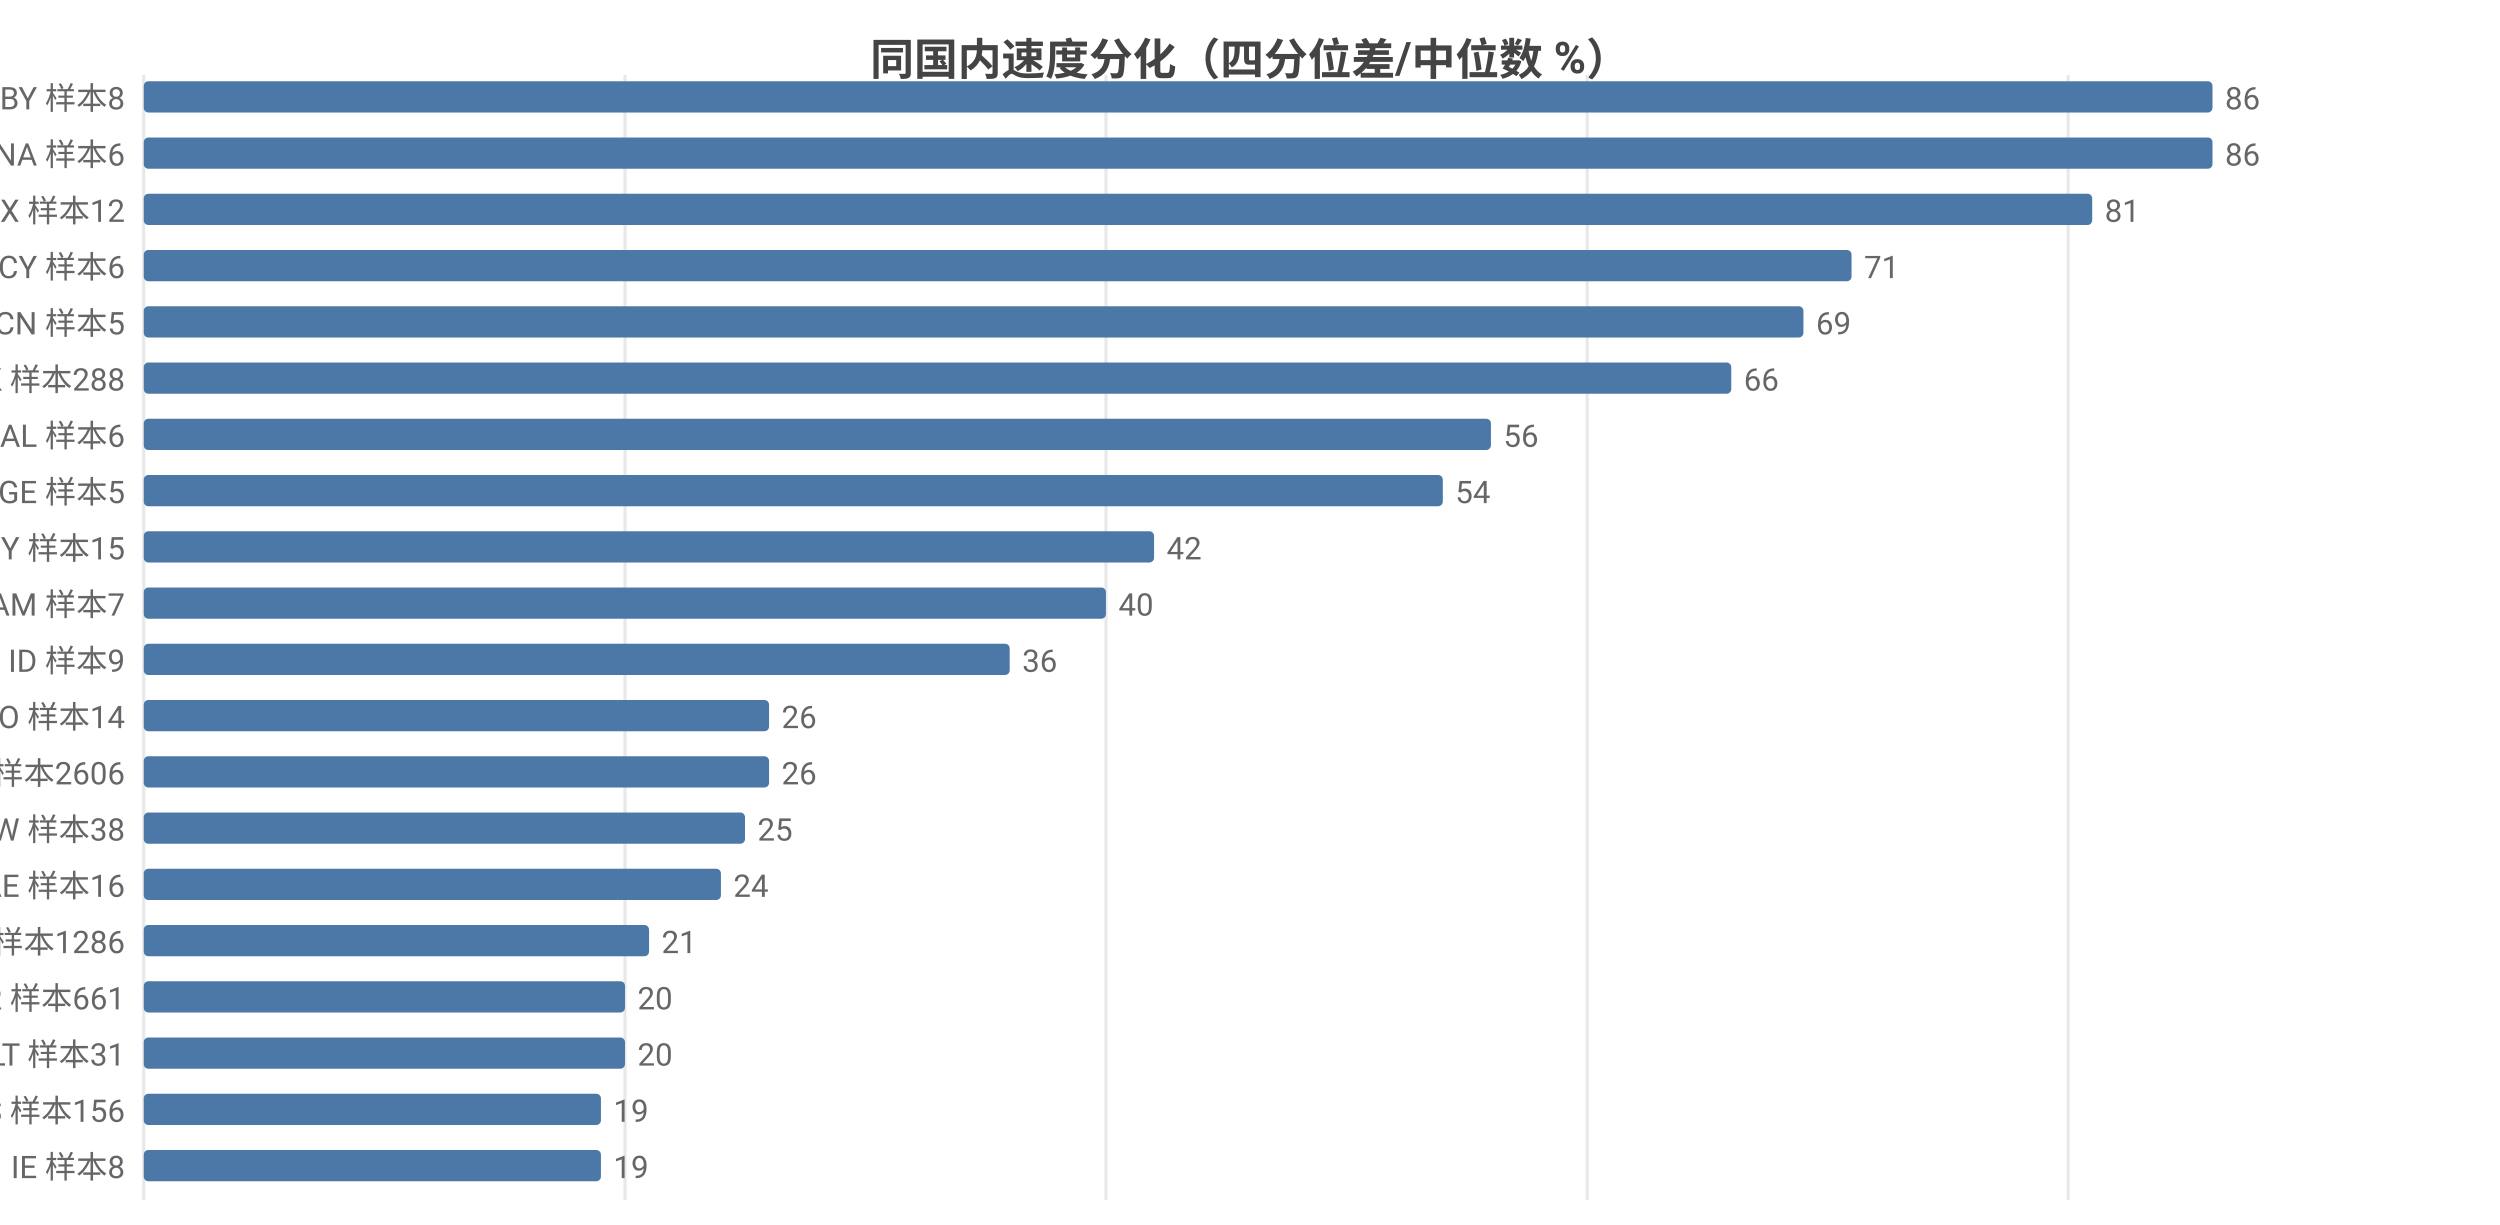
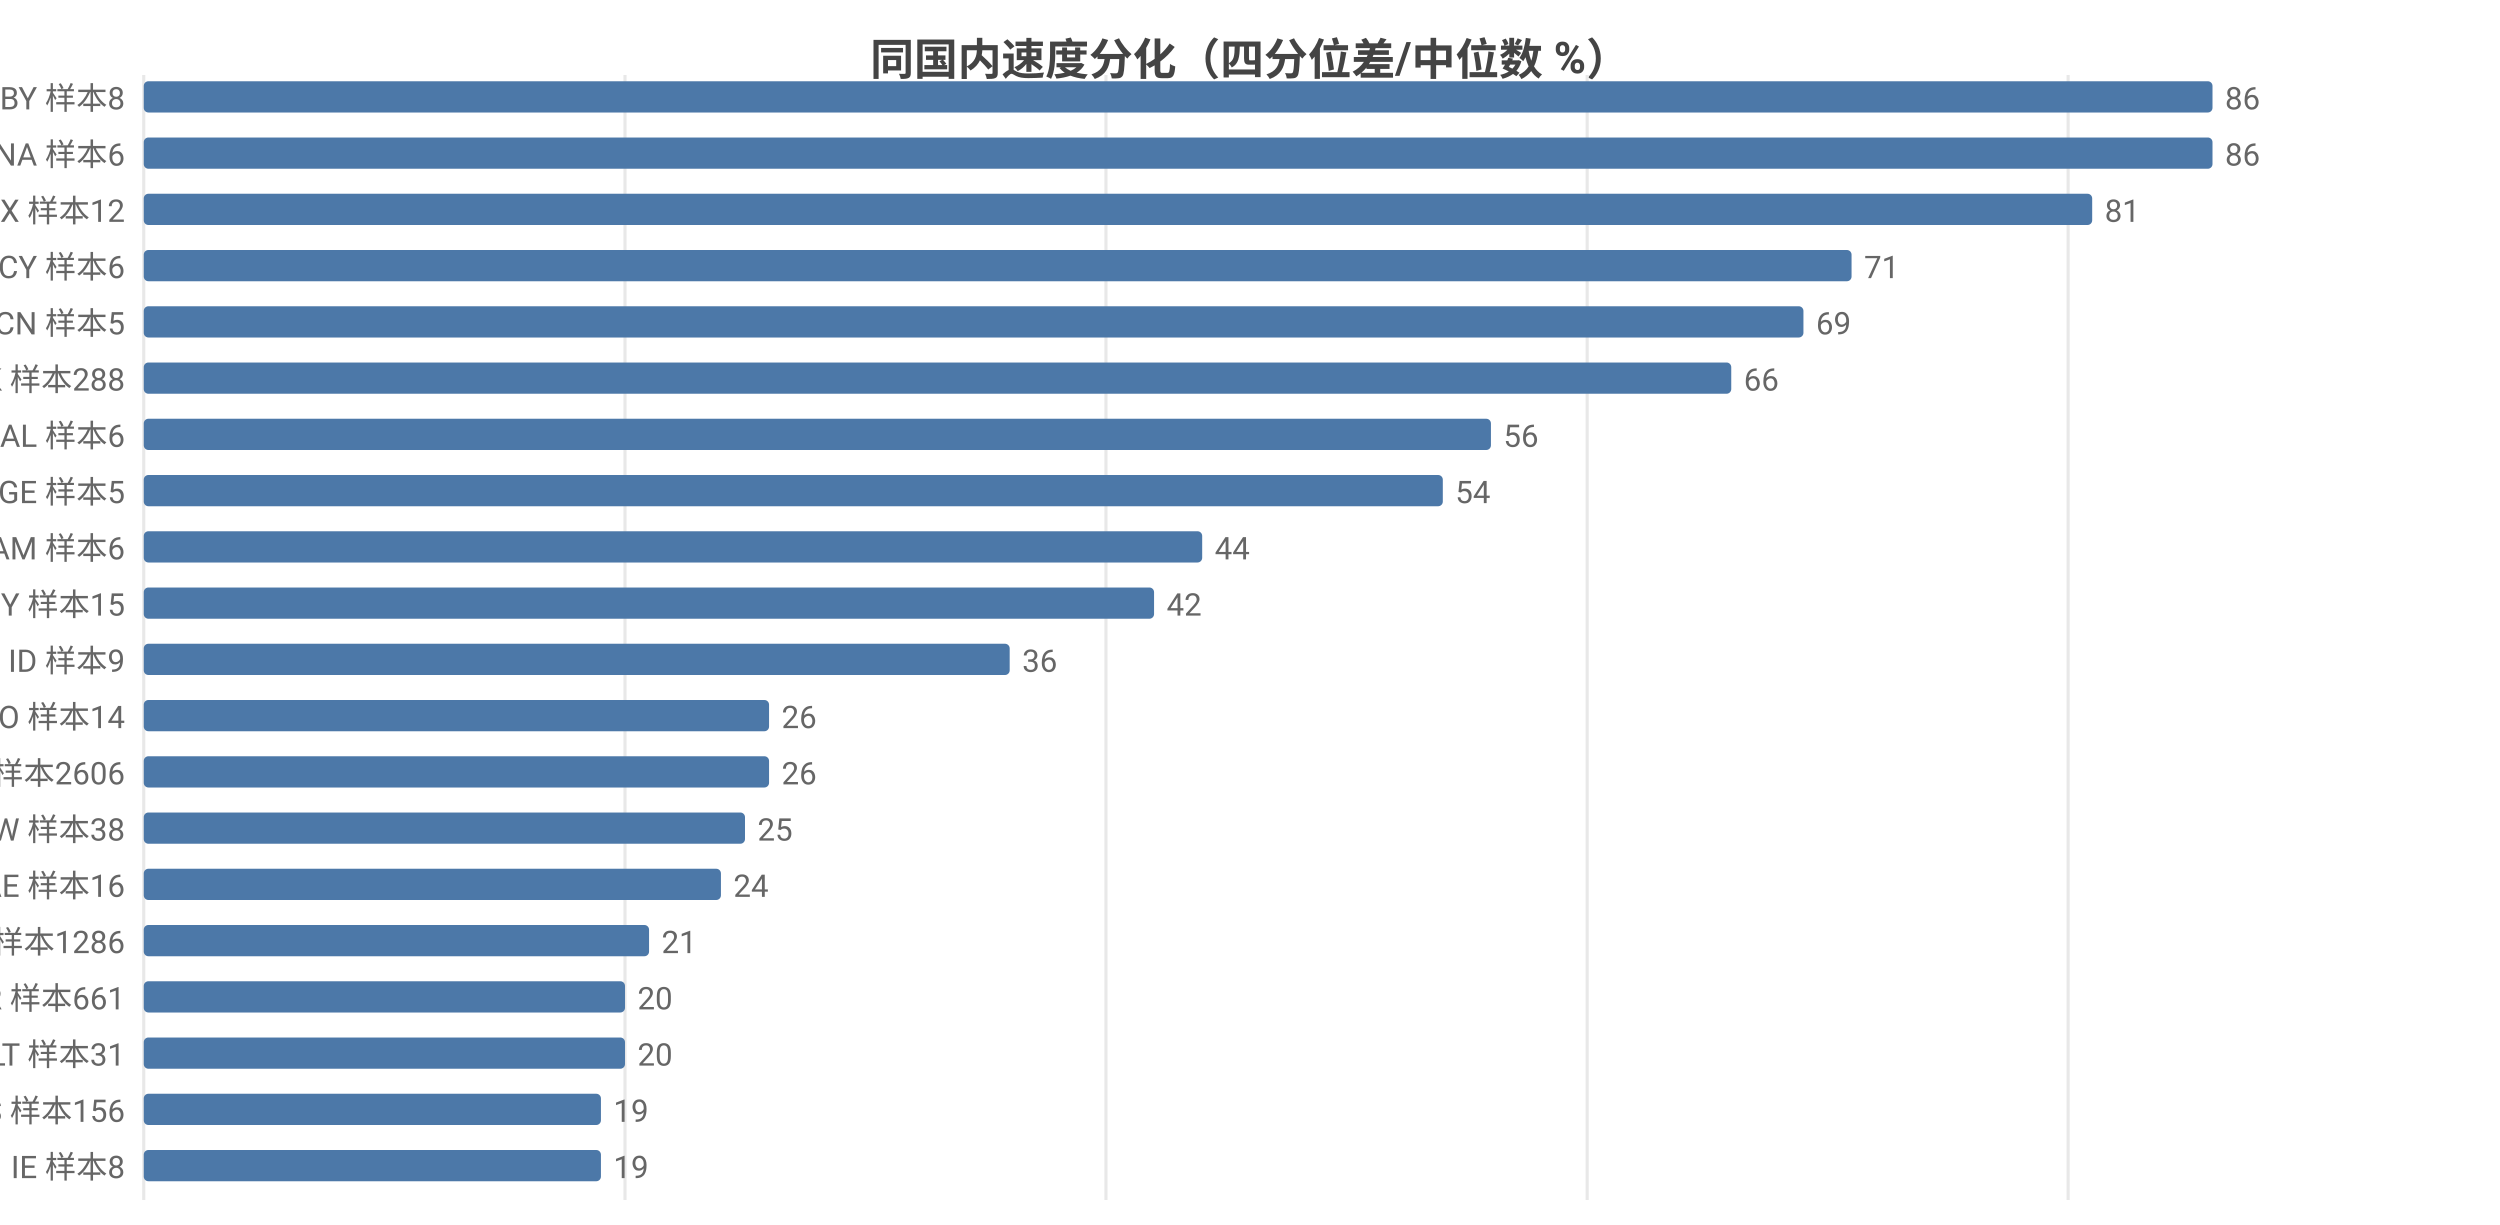
<svg xmlns="http://www.w3.org/2000/svg" width="800" height="392" viewBox="0 0 800 392">
  <rect width="800" height="392" fill="#ffffff" />
  <style>text{font-family:system-ui,-apple-system,'Segoe UI',Roboto,'PingFang SC','Microsoft YaHei','Noto Sans CJK SC',sans-serif}.g{stroke:#e8e8e8;stroke-width:1}.a{stroke:#999;stroke-width:1}.t{font-size:10px;fill:#666}.m{font-size:10px;text-anchor:middle;fill:#666}.e{font-size:10px;text-anchor:end;fill:#666}.l{font-size:11px;fill:#333}.tt{font-size:14px;font-weight:600;text-anchor:middle;fill:#444}.em{font-size:13px;text-anchor:middle;fill:#999}</style>
  <text class="tt" x="400.0" y="24">同国内速度分化（四分位差/中位数 %）</text>
  <line class="g" x1="46" y1="24" x2="46" y2="384" />
  <line class="g" x1="200.0" y1="24" x2="200.0" y2="384" />
  <line class="g" x1="353.9" y1="24" x2="353.9" y2="384" />
  <line class="g" x1="507.9" y1="24" x2="507.9" y2="384" />
  <line class="g" x1="661.8" y1="24" x2="661.8" y2="384" />
  <text class="e" x="40" y="35">BY 样本8</text>
  <rect x="46" y="26" width="662" height="10" fill="#4c78a8" rx="1.5" />
  <text class="t" x="712" y="35">86</text>
  <text class="e" x="40" y="53">NA 样本6</text>
  <rect x="46" y="44" width="662" height="10" fill="#4c78a8" rx="1.5" />
  <text class="t" x="712" y="53">86</text>
  <text class="e" x="40" y="71">MX 样本12</text>
  <rect x="46" y="62" width="623.5" height="10" fill="#4c78a8" rx="1.5" />
  <text class="t" x="673.5" y="71">81</text>
  <text class="e" x="40" y="89">CY 样本6</text>
  <rect x="46" y="80" width="546.5" height="10" fill="#4c78a8" rx="1.5" />
  <text class="t" x="596.5" y="89">71</text>
  <text class="e" x="40" y="107">CN 样本5</text>
  <rect x="46" y="98" width="531.1" height="10" fill="#4c78a8" rx="1.5" />
  <text class="t" x="581.1" y="107">69</text>
  <text class="e" x="40" y="125">HK 样本288</text>
  <rect x="46" y="116" width="508.0" height="10" fill="#4c78a8" rx="1.5" />
  <text class="t" x="558.0" y="125">66</text>
  <text class="e" x="40" y="143">AL 样本6</text>
  <rect x="46" y="134" width="431.1" height="10" fill="#4c78a8" rx="1.5" />
  <text class="t" x="481.1" y="143">56</text>
  <text class="e" x="40" y="161">GE 样本5</text>
  <rect x="46" y="152" width="415.7" height="10" fill="#4c78a8" rx="1.5" />
  <text class="t" x="465.7" y="161">54</text>
-   <text class="e" x="40" y="179">MY 样本15</text>
-   <rect x="46" y="170" width="323.3" height="10" fill="#4c78a8" rx="1.5" />
-   <text class="t" x="373.3" y="179">42</text>
-   <text class="e" x="40" y="197">AM 样本7</text>
-   <rect x="46" y="188" width="307.9" height="10" fill="#4c78a8" rx="1.5" />
-   <text class="t" x="357.9" y="197">40</text>
+   <text class="e" x="40" y="179">AM 样本6</text>
+   <rect x="46" y="170" width="338.7" height="10" fill="#4c78a8" rx="1.5" />
+   <text class="t" x="388.7" y="179">44</text>
+   <text class="e" x="40" y="197">MY 样本15</text>
+   <rect x="46" y="188" width="323.3" height="10" fill="#4c78a8" rx="1.5" />
+   <text class="t" x="373.3" y="197">42</text>
  <text class="e" x="40" y="215">ID 样本9</text>
  <rect x="46" y="206" width="277.1" height="10" fill="#4c78a8" rx="1.5" />
  <text class="t" x="327.1" y="215">36</text>
  <text class="e" x="40" y="233">NO 样本14</text>
  <rect x="46" y="224" width="200.1" height="10" fill="#4c78a8" rx="1.5" />
  <text class="t" x="250.1" y="233">26</text>
  <text class="e" x="40" y="251">US 样本2606</text>
  <rect x="46" y="242" width="200.1" height="10" fill="#4c78a8" rx="1.5" />
  <text class="t" x="250.1" y="251">26</text>
  <text class="e" x="40" y="269">TW 样本38</text>
  <rect x="46" y="260" width="192.4" height="10" fill="#4c78a8" rx="1.5" />
  <text class="t" x="242.4" y="269">25</text>
  <text class="e" x="40" y="287">AE 样本16</text>
  <rect x="46" y="278" width="184.7" height="10" fill="#4c78a8" rx="1.5" />
  <text class="t" x="234.7" y="287">24</text>
  <text class="e" x="40" y="305">GB 样本1286</text>
  <rect x="46" y="296" width="161.7" height="10" fill="#4c78a8" rx="1.5" />
  <text class="t" x="211.7" y="305">21</text>
  <text class="e" x="40" y="323">FR 样本661</text>
  <rect x="46" y="314" width="154.0" height="10" fill="#4c78a8" rx="1.5" />
  <text class="t" x="204.0" y="323">20</text>
  <text class="e" x="40" y="341">LT 样本31</text>
  <rect x="46" y="332" width="154.0" height="10" fill="#4c78a8" rx="1.5" />
  <text class="t" x="204.0" y="341">20</text>
  <text class="e" x="40" y="359">ES 样本156</text>
  <rect x="46" y="350" width="146.3" height="10" fill="#4c78a8" rx="1.5" />
  <text class="t" x="196.3" y="359">19</text>
  <text class="e" x="40" y="377">IE 样本8</text>
  <rect x="46" y="368" width="146.3" height="10" fill="#4c78a8" rx="1.5" />
  <text class="t" x="196.3" y="377">19</text>
</svg>
